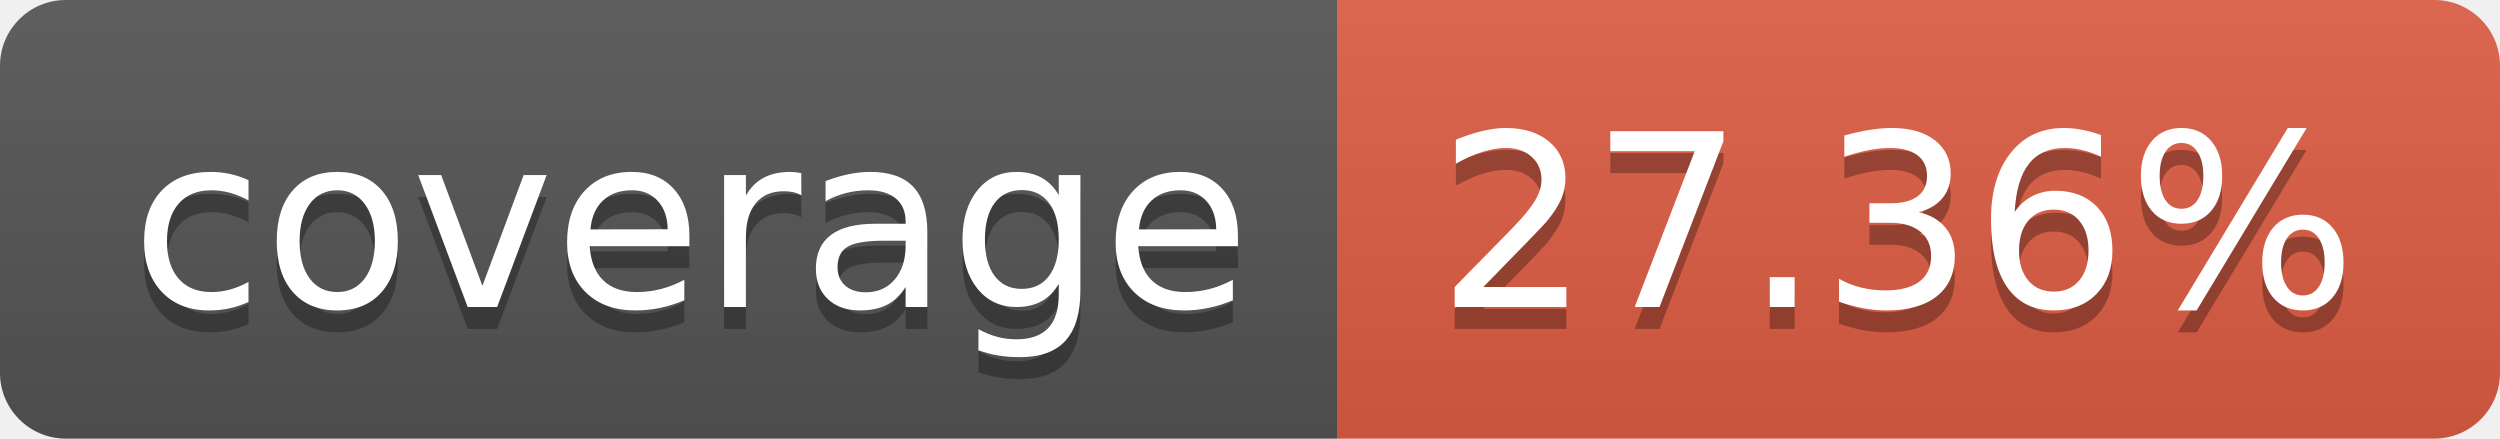
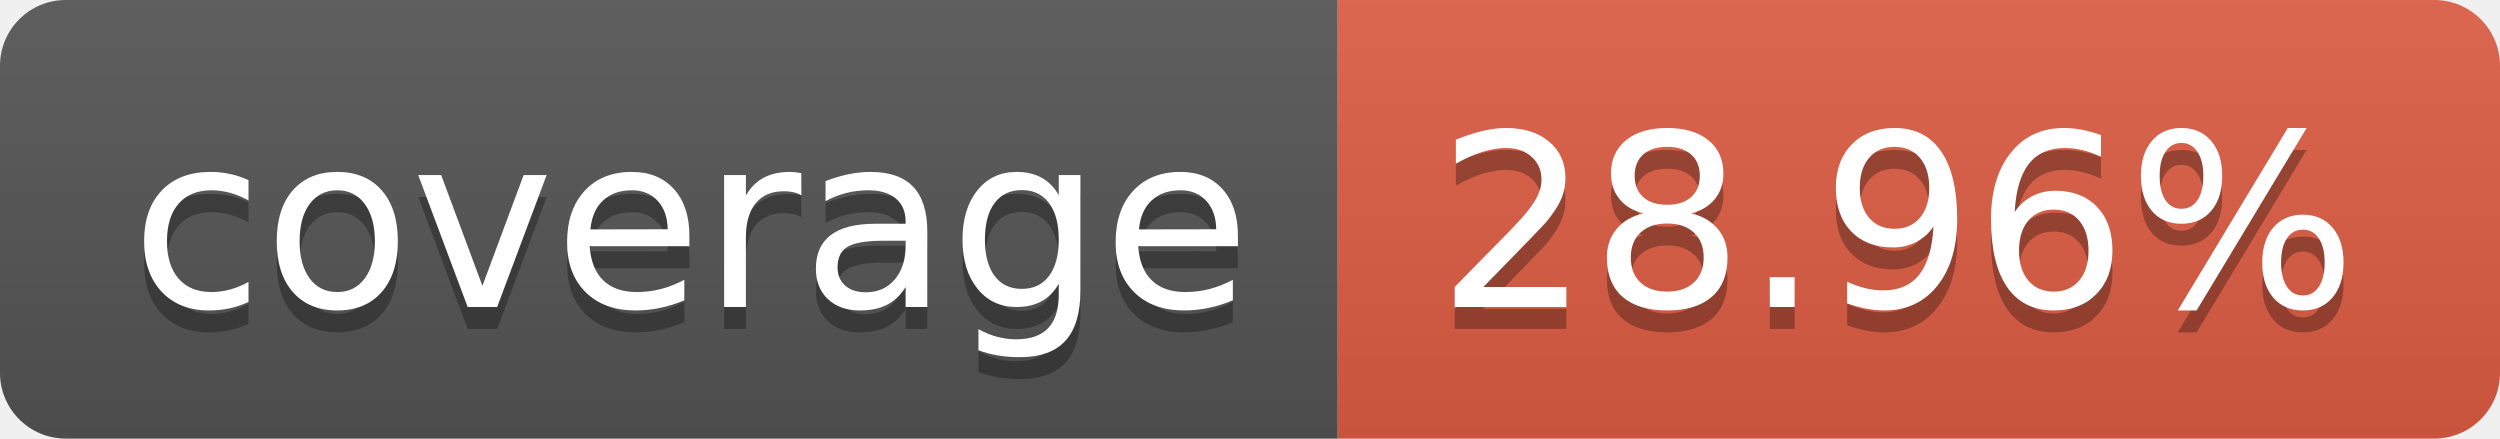
- <svg xmlns="http://www.w3.org/2000/svg" width="114" height="20" role="img" aria-label="coverage: 27.36%">
+ <svg xmlns="http://www.w3.org/2000/svg" width="114" height="20" role="img" aria-label="coverage: 28.96%">
  <linearGradient id="s" x2="0" y2="100%">
    <stop offset="0" stop-color="#bbb" stop-opacity=".1" />
    <stop offset="1" stop-opacity=".1" />
  </linearGradient>
  <clipPath id="r">
    <rect width="114" height="20" rx="3" fill="#fff" />
  </clipPath>
  <g clip-path="url(#r)">
    <rect width="61" height="20" fill="#555" />
    <rect x="61" width="53" height="20" fill="#e05d44" />
    <rect width="114" height="20" fill="url(#s)" />
  </g>
  <g fill="#fff" text-anchor="middle" font-family="Verdana,Geneva,DejaVu Sans,sans-serif" text-rendering="geometricPrecision" font-size="110">
    <text aria-hidden="true" x="315" y="150" fill="#010101" fill-opacity=".3" transform="scale(.1)" textLength="510">coverage</text>
    <text x="315" y="140" transform="scale(.1)" fill="#fff" textLength="510">coverage</text>
-     <text aria-hidden="true" x="865" y="150" fill="#010101" fill-opacity=".3" transform="scale(.1)" textLength="430">27.36%</text>
-     <text x="865" y="140" transform="scale(.1)" fill="#fff" textLength="430">27.36%</text>
+     <text aria-hidden="true" x="865" y="150" fill="#010101" fill-opacity=".3" transform="scale(.1)" textLength="430">28.96%</text>
+     <text x="865" y="140" transform="scale(.1)" fill="#fff" textLength="430">28.96%</text>
  </g>
</svg>
